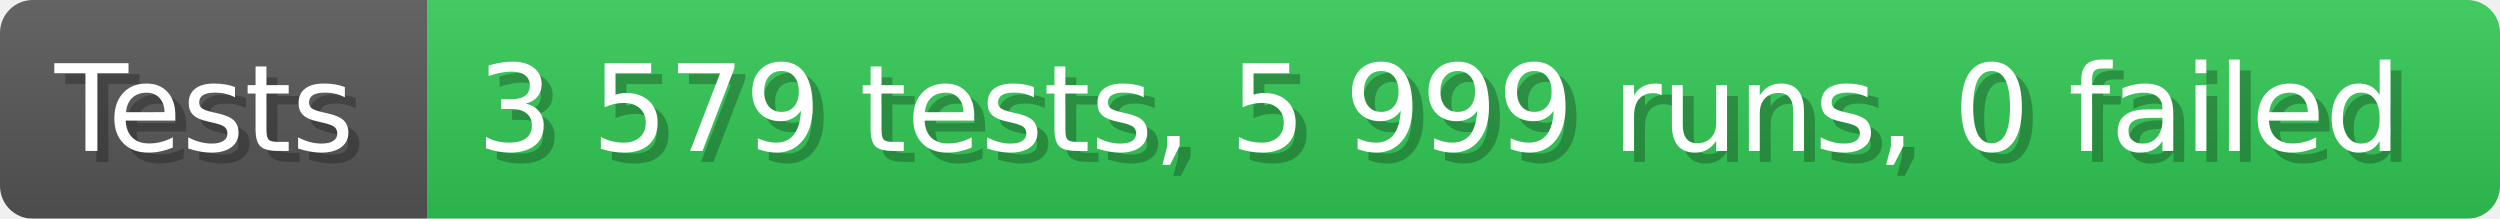
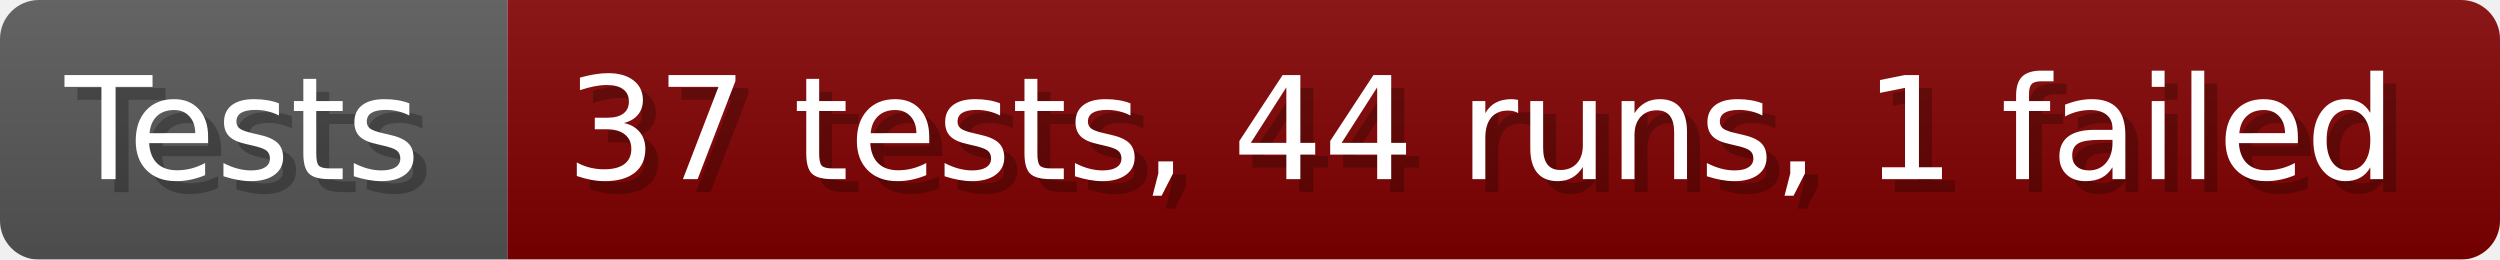
- <svg xmlns="http://www.w3.org/2000/svg" width="228.6" height="20" viewBox="0 0 2286 200" role="img" aria-label="Tests: 3 579 tests, 5 999 runs, 0 failed">
+ <svg xmlns="http://www.w3.org/2000/svg" width="192.6" height="20" viewBox="0 0 1926 200" role="img" aria-label="Tests: 37 tests, 44 runs, 1 failed">
  <linearGradient id="a" x2="0" y2="100%">
    <stop offset="0" stop-opacity=".1" stop-color="#EEE" />
    <stop offset="1" stop-opacity=".1" />
  </linearGradient>
  <mask id="m">
-     <rect width="2286" height="200" rx="30" fill="#FFF" />
+     <rect width="1926" height="200" rx="30" fill="#FFF" />
  </mask>
  <g mask="url(#m)">
    <rect width="391" height="200" fill="#555" />
-     <rect width="1895" height="200" fill="#31c653" x="391" />
-     <rect width="2286" height="200" fill="url(#a)" />
+     <rect width="1535" height="200" fill="#800000" x="391" />
+     <rect width="1926" height="200" fill="url(#a)" />
  </g>
  <g aria-hidden="true" fill="#fff" text-anchor="start" font-family="Verdana,DejaVu Sans,sans-serif" font-size="110">
    <text x="60" y="148" textLength="291" fill="#000" opacity="0.25">Tests</text>
    <text x="50" y="138" textLength="291">Tests</text>
-     <text x="446" y="148" textLength="1795" fill="#000" opacity="0.25">3 579 tests, 5 999 runs, 0 failed</text>
-     <text x="436" y="138" textLength="1795">3 579 tests, 5 999 runs, 0 failed</text>
+     <text x="446" y="148" textLength="1435" fill="#000" opacity="0.25">37 tests, 44 runs, 1 failed</text>
+     <text x="436" y="138" textLength="1435">37 tests, 44 runs, 1 failed</text>
  </g>
</svg>
